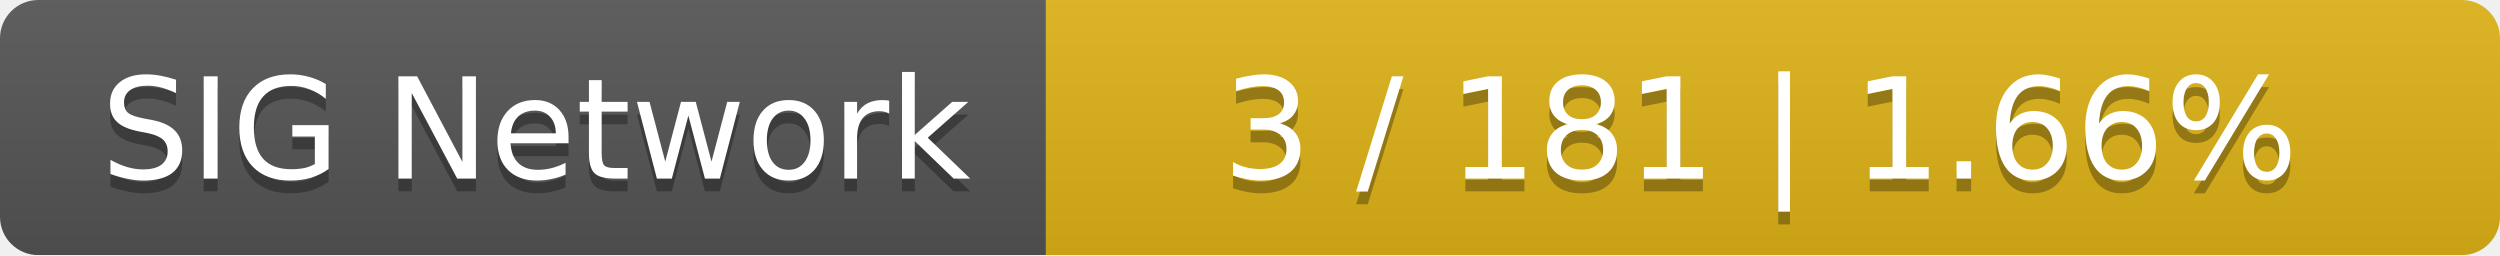
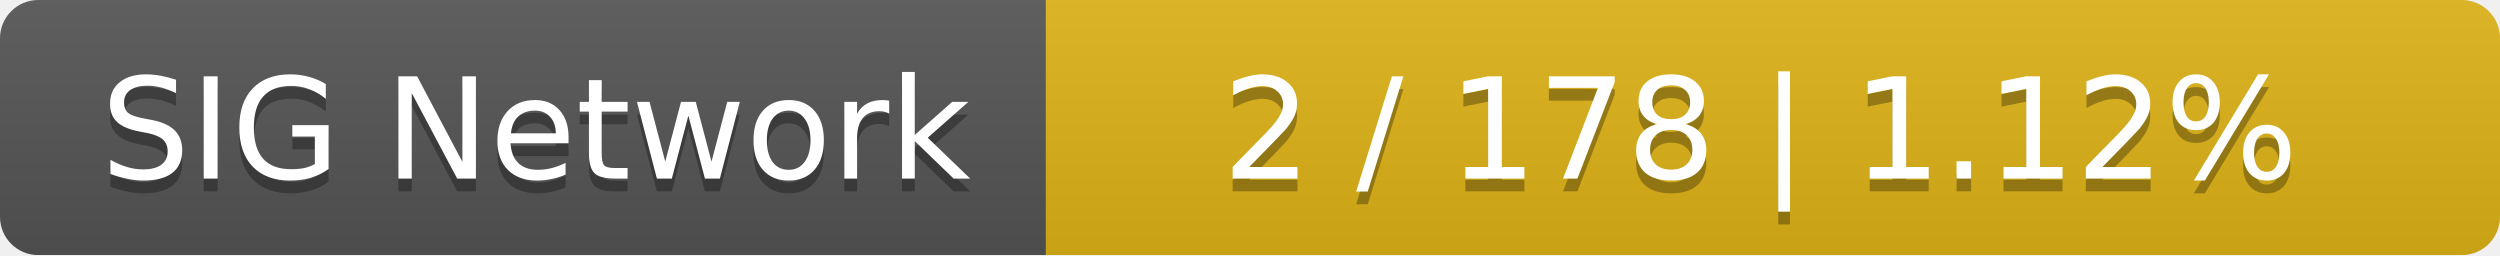
<svg xmlns="http://www.w3.org/2000/svg" width="196" height="20">
  <linearGradient id="smooth" x2="0" y2="100%">
    <stop offset="0" stop-color="#bbb" stop-opacity=".1" />
    <stop offset="1" stop-opacity=".1" />
  </linearGradient>
  <mask id="round">
    <rect width="196" height="20" rx="3" fill="#fff" />
  </mask>
  <g mask="url(#round)">
    <rect width="82" height="20" fill="#555" />
    <rect x="82" width="114" height="20" fill="#dfb317" />
    <rect width="196" height="20" fill="url(#smooth)" />
  </g>
  <g fill="#fff" text-anchor="middle" font-family="DejaVu Sans,Verdana,Geneva,sans-serif" font-size="11">
    <text x="42" y="15" fill="#010101" fill-opacity=".3">SIG Network</text>
    <text x="42" y="14">SIG Network</text>
-     <text x="138" y="15" fill="#010101" fill-opacity=".3">3 / 181    |    1.66%</text>
-     <text x="138" y="14">3 / 181    |    1.66%</text>
+     <text x="138" y="15" fill="#010101" fill-opacity=".3">2 / 178    |    1.12%</text>
+     <text x="138" y="14">2 / 178    |    1.12%</text>
  </g>
</svg>
